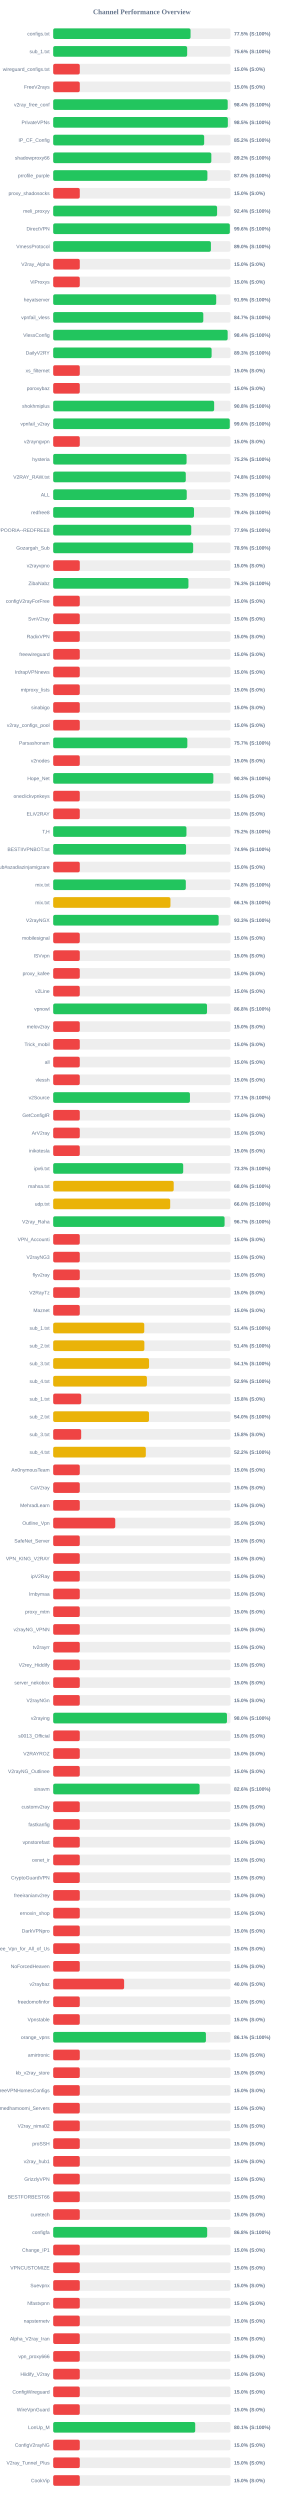
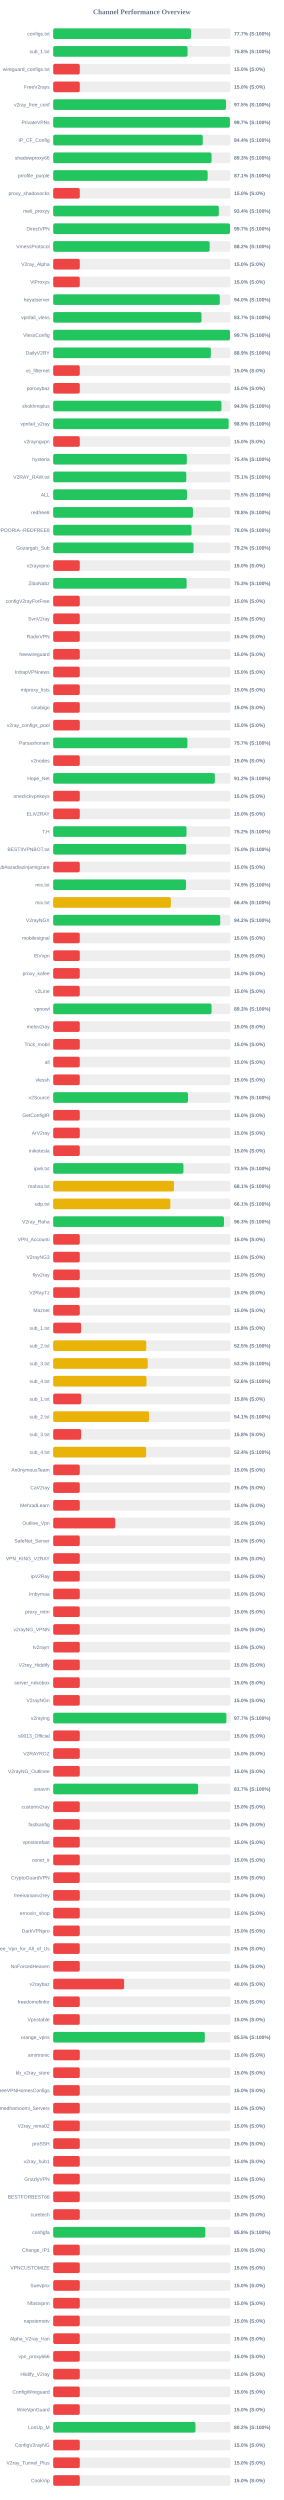
<svg xmlns="http://www.w3.org/2000/svg" width="800" height="7050" version="1.1">
  <style>
        .row { font: 14px Arial; fill: #64748b; }
        .score { font: bold 14px Arial; fill: #64748b; }
    </style>
  <text x="400" y="40" text-anchor="middle" font-size="20px" font-weight="bold" fill="#64748b">Channel Performance Overview</text>
  <rect x="150" y="80" width="500" height="30" fill="#eee" rx="5" />
-   <rect x="150" y="80" width="387.35" height="30" fill="#22c55e" rx="5" />
+   <rect x="150" y="80" width="388.6" height="30" fill="#22c55e" rx="5" />
  <text x="140" y="100" text-anchor="end" class="row">configs.txt</text>
-   <text x="660" y="100" text-anchor="start" class="score">77.5% (S:100%)</text>
+   <text x="660" y="100" text-anchor="start" class="score">77.7% (S:100%)</text>
  <rect x="150" y="130" width="500" height="30" fill="#eee" rx="5" />
-   <rect x="150" y="130" width="377.8" height="30" fill="#22c55e" rx="5" />
+   <rect x="150" y="130" width="378.95" height="30" fill="#22c55e" rx="5" />
  <text x="140" y="150" text-anchor="end" class="row">sub_1.txt</text>
-   <text x="660" y="150" text-anchor="start" class="score">75.6% (S:100%)</text>
+   <text x="660" y="150" text-anchor="start" class="score">75.8% (S:100%)</text>
  <rect x="150" y="180" width="500" height="30" fill="#eee" rx="5" />
  <rect x="150" y="180" width="75.0" height="30" fill="#ef4444" rx="5" />
  <text x="140" y="200" text-anchor="end" class="row">wireguard_configs.txt</text>
  <text x="660" y="200" text-anchor="start" class="score">15.0% (S:0%)</text>
  <rect x="150" y="230" width="500" height="30" fill="#eee" rx="5" />
  <rect x="150" y="230" width="75.0" height="30" fill="#ef4444" rx="5" />
  <text x="140" y="250" text-anchor="end" class="row">FreeV2rays</text>
  <text x="660" y="250" text-anchor="start" class="score">15.0% (S:0%)</text>
  <rect x="150" y="280" width="500" height="30" fill="#eee" rx="5" />
-   <rect x="150" y="280" width="492.15" height="30" fill="#22c55e" rx="5" />
+   <rect x="150" y="280" width="487.35" height="30" fill="#22c55e" rx="5" />
  <text x="140" y="300" text-anchor="end" class="row">v2ray_free_conf</text>
-   <text x="660" y="300" text-anchor="start" class="score">98.4% (S:100%)</text>
+   <text x="660" y="300" text-anchor="start" class="score">97.5% (S:100%)</text>
  <rect x="150" y="330" width="500" height="30" fill="#eee" rx="5" />
-   <rect x="150" y="330" width="492.55" height="30" fill="#22c55e" rx="5" />
+   <rect x="150" y="330" width="498.3" height="30" fill="#22c55e" rx="5" />
  <text x="140" y="350" text-anchor="end" class="row">PrivateVPNs</text>
-   <text x="660" y="350" text-anchor="start" class="score">98.5% (S:100%)</text>
+   <text x="660" y="350" text-anchor="start" class="score">99.7% (S:100%)</text>
  <rect x="150" y="380" width="500" height="30" fill="#eee" rx="5" />
-   <rect x="150" y="380" width="425.75" height="30" fill="#22c55e" rx="5" />
+   <rect x="150" y="380" width="421.8" height="30" fill="#22c55e" rx="5" />
  <text x="140" y="400" text-anchor="end" class="row">IP_CF_Config</text>
-   <text x="660" y="400" text-anchor="start" class="score">85.2% (S:100%)</text>
+   <text x="660" y="400" text-anchor="start" class="score">84.4% (S:100%)</text>
  <rect x="150" y="430" width="500" height="30" fill="#eee" rx="5" />
-   <rect x="150" y="430" width="445.95" height="30" fill="#22c55e" rx="5" />
+   <rect x="150" y="430" width="446.65" height="30" fill="#22c55e" rx="5" />
  <text x="140" y="450" text-anchor="end" class="row">shadowproxy66</text>
-   <text x="660" y="450" text-anchor="start" class="score">89.2% (S:100%)</text>
+   <text x="660" y="450" text-anchor="start" class="score">89.3% (S:100%)</text>
  <rect x="150" y="480" width="500" height="30" fill="#eee" rx="5" />
-   <rect x="150" y="480" width="434.85" height="30" fill="#22c55e" rx="5" />
+   <rect x="150" y="480" width="435.55" height="30" fill="#22c55e" rx="5" />
  <text x="140" y="500" text-anchor="end" class="row">prrofile_purple</text>
-   <text x="660" y="500" text-anchor="start" class="score">87.0% (S:100%)</text>
+   <text x="660" y="500" text-anchor="start" class="score">87.1% (S:100%)</text>
  <rect x="150" y="530" width="500" height="30" fill="#eee" rx="5" />
  <rect x="150" y="530" width="75.0" height="30" fill="#ef4444" rx="5" />
  <text x="140" y="550" text-anchor="end" class="row">proxy_shadosocks</text>
  <text x="660" y="550" text-anchor="start" class="score">15.0% (S:0%)</text>
  <rect x="150" y="580" width="500" height="30" fill="#eee" rx="5" />
-   <rect x="150" y="580" width="462.2" height="30" fill="#22c55e" rx="5" />
+   <rect x="150" y="580" width="467.1" height="30" fill="#22c55e" rx="5" />
  <text x="140" y="600" text-anchor="end" class="row">meli_proxyy</text>
-   <text x="660" y="600" text-anchor="start" class="score">92.4% (S:100%)</text>
+   <text x="660" y="600" text-anchor="start" class="score">93.4% (S:100%)</text>
  <rect x="150" y="630" width="500" height="30" fill="#eee" rx="5" />
-   <rect x="150" y="630" width="498.15" height="30" fill="#22c55e" rx="5" />
+   <rect x="150" y="630" width="498.55" height="30" fill="#22c55e" rx="5" />
  <text x="140" y="650" text-anchor="end" class="row">DirectVPN</text>
-   <text x="660" y="650" text-anchor="start" class="score">99.6% (S:100%)</text>
+   <text x="660" y="650" text-anchor="start" class="score">99.7% (S:100%)</text>
  <rect x="150" y="680" width="500" height="30" fill="#eee" rx="5" />
-   <rect x="150" y="680" width="444.8" height="30" fill="#22c55e" rx="5" />
+   <rect x="150" y="680" width="441.2" height="30" fill="#22c55e" rx="5" />
  <text x="140" y="700" text-anchor="end" class="row">VmessProtocol</text>
-   <text x="660" y="700" text-anchor="start" class="score">89.0% (S:100%)</text>
+   <text x="660" y="700" text-anchor="start" class="score">88.2% (S:100%)</text>
  <rect x="150" y="730" width="500" height="30" fill="#eee" rx="5" />
  <rect x="150" y="730" width="75.0" height="30" fill="#ef4444" rx="5" />
  <text x="140" y="750" text-anchor="end" class="row">V2ray_Alpha</text>
  <text x="660" y="750" text-anchor="start" class="score">15.0% (S:0%)</text>
  <rect x="150" y="780" width="500" height="30" fill="#eee" rx="5" />
  <rect x="150" y="780" width="75.0" height="30" fill="#ef4444" rx="5" />
  <text x="140" y="800" text-anchor="end" class="row">ViProxys</text>
  <text x="660" y="800" text-anchor="start" class="score">15.0% (S:0%)</text>
  <rect x="150" y="830" width="500" height="30" fill="#eee" rx="5" />
-   <rect x="150" y="830" width="459.7" height="30" fill="#22c55e" rx="5" />
+   <rect x="150" y="830" width="469.8" height="30" fill="#22c55e" rx="5" />
  <text x="140" y="850" text-anchor="end" class="row">heyatserver</text>
-   <text x="660" y="850" text-anchor="start" class="score">91.9% (S:100%)</text>
+   <text x="660" y="850" text-anchor="start" class="score">94.0% (S:100%)</text>
  <rect x="150" y="880" width="500" height="30" fill="#eee" rx="5" />
-   <rect x="150" y="880" width="423.3" height="30" fill="#22c55e" rx="5" />
+   <rect x="150" y="880" width="418.35" height="30" fill="#22c55e" rx="5" />
  <text x="140" y="900" text-anchor="end" class="row">vpnfail_vless</text>
-   <text x="660" y="900" text-anchor="start" class="score">84.7% (S:100%)</text>
+   <text x="660" y="900" text-anchor="start" class="score">83.7% (S:100%)</text>
  <rect x="150" y="930" width="500" height="30" fill="#eee" rx="5" />
-   <rect x="150" y="930" width="492.0" height="30" fill="#22c55e" rx="5" />
+   <rect x="150" y="930" width="498.5" height="30" fill="#22c55e" rx="5" />
  <text x="140" y="950" text-anchor="end" class="row">VlessConfig</text>
-   <text x="660" y="950" text-anchor="start" class="score">98.4% (S:100%)</text>
+   <text x="660" y="950" text-anchor="start" class="score">99.7% (S:100%)</text>
  <rect x="150" y="980" width="500" height="30" fill="#eee" rx="5" />
-   <rect x="150" y="980" width="446.75" height="30" fill="#22c55e" rx="5" />
+   <rect x="150" y="980" width="444.6" height="30" fill="#22c55e" rx="5" />
  <text x="140" y="1000" text-anchor="end" class="row">DailyV2RY</text>
-   <text x="660" y="1000" text-anchor="start" class="score">89.3% (S:100%)</text>
+   <text x="660" y="1000" text-anchor="start" class="score">88.9% (S:100%)</text>
  <rect x="150" y="1030" width="500" height="30" fill="#eee" rx="5" />
  <rect x="150" y="1030" width="75.0" height="30" fill="#ef4444" rx="5" />
  <text x="140" y="1050" text-anchor="end" class="row">xs_filternet</text>
  <text x="660" y="1050" text-anchor="start" class="score">15.0% (S:0%)</text>
  <rect x="150" y="1080" width="500" height="30" fill="#eee" rx="5" />
  <rect x="150" y="1080" width="75.0" height="30" fill="#ef4444" rx="5" />
  <text x="140" y="1100" text-anchor="end" class="row">poroxybaz</text>
  <text x="660" y="1100" text-anchor="start" class="score">15.0% (S:0%)</text>
  <rect x="150" y="1130" width="500" height="30" fill="#eee" rx="5" />
-   <rect x="150" y="1130" width="453.9" height="30" fill="#22c55e" rx="5" />
+   <rect x="150" y="1130" width="474.45" height="30" fill="#22c55e" rx="5" />
  <text x="140" y="1150" text-anchor="end" class="row">shokhmiplus</text>
-   <text x="660" y="1150" text-anchor="start" class="score">90.8% (S:100%)</text>
+   <text x="660" y="1150" text-anchor="start" class="score">94.9% (S:100%)</text>
  <rect x="150" y="1180" width="500" height="30" fill="#eee" rx="5" />
-   <rect x="150" y="1180" width="497.95" height="30" fill="#22c55e" rx="5" />
+   <rect x="150" y="1180" width="494.7" height="30" fill="#22c55e" rx="5" />
  <text x="140" y="1200" text-anchor="end" class="row">vpnfail_v2ray</text>
-   <text x="660" y="1200" text-anchor="start" class="score">99.6% (S:100%)</text>
+   <text x="660" y="1200" text-anchor="start" class="score">98.9% (S:100%)</text>
  <rect x="150" y="1230" width="500" height="30" fill="#eee" rx="5" />
  <rect x="150" y="1230" width="75.0" height="30" fill="#ef4444" rx="5" />
  <text x="140" y="1250" text-anchor="end" class="row">v2rayngvpn</text>
  <text x="660" y="1250" text-anchor="start" class="score">15.0% (S:0%)</text>
  <rect x="150" y="1280" width="500" height="30" fill="#eee" rx="5" />
-   <rect x="150" y="1280" width="376.15" height="30" fill="#22c55e" rx="5" />
+   <rect x="150" y="1280" width="376.85" height="30" fill="#22c55e" rx="5" />
  <text x="140" y="1300" text-anchor="end" class="row">hysteria</text>
-   <text x="660" y="1300" text-anchor="start" class="score">75.2% (S:100%)</text>
+   <text x="660" y="1300" text-anchor="start" class="score">75.4% (S:100%)</text>
  <rect x="150" y="1330" width="500" height="30" fill="#eee" rx="5" />
-   <rect x="150" y="1330" width="373.9" height="30" fill="#22c55e" rx="5" />
+   <rect x="150" y="1330" width="375.35" height="30" fill="#22c55e" rx="5" />
  <text x="140" y="1350" text-anchor="end" class="row">V2RAY_RAW.txt</text>
-   <text x="660" y="1350" text-anchor="start" class="score">74.8% (S:100%)</text>
+   <text x="660" y="1350" text-anchor="start" class="score">75.1% (S:100%)</text>
  <rect x="150" y="1380" width="500" height="30" fill="#eee" rx="5" />
-   <rect x="150" y="1380" width="376.65" height="30" fill="#22c55e" rx="5" />
+   <rect x="150" y="1380" width="377.3" height="30" fill="#22c55e" rx="5" />
  <text x="140" y="1400" text-anchor="end" class="row">ALL</text>
-   <text x="660" y="1400" text-anchor="start" class="score">75.3% (S:100%)</text>
+   <text x="660" y="1400" text-anchor="start" class="score">75.5% (S:100%)</text>
  <rect x="150" y="1430" width="500" height="30" fill="#eee" rx="5" />
-   <rect x="150" y="1430" width="397.1" height="30" fill="#22c55e" rx="5" />
+   <rect x="150" y="1430" width="394.15" height="30" fill="#22c55e" rx="5" />
  <text x="140" y="1450" text-anchor="end" class="row">redfree8</text>
-   <text x="660" y="1450" text-anchor="start" class="score">79.4% (S:100%)</text>
+   <text x="660" y="1450" text-anchor="start" class="score">78.8% (S:100%)</text>
  <rect x="150" y="1480" width="500" height="30" fill="#eee" rx="5" />
-   <rect x="150" y="1480" width="389.3" height="30" fill="#22c55e" rx="5" />
+   <rect x="150" y="1480" width="390.1" height="30" fill="#22c55e" rx="5" />
  <text x="140" y="1500" text-anchor="end" class="row">POORIA--REDFREE8.txt#POORIA--REDFREE8</text>
-   <text x="660" y="1500" text-anchor="start" class="score">77.9% (S:100%)</text>
+   <text x="660" y="1500" text-anchor="start" class="score">78.0% (S:100%)</text>
  <rect x="150" y="1530" width="500" height="30" fill="#eee" rx="5" />
-   <rect x="150" y="1530" width="394.7" height="30" fill="#22c55e" rx="5" />
+   <rect x="150" y="1530" width="395.8" height="30" fill="#22c55e" rx="5" />
  <text x="140" y="1550" text-anchor="end" class="row">Gozargah_Sub</text>
-   <text x="660" y="1550" text-anchor="start" class="score">78.9% (S:100%)</text>
+   <text x="660" y="1550" text-anchor="start" class="score">79.2% (S:100%)</text>
  <rect x="150" y="1580" width="500" height="30" fill="#eee" rx="5" />
  <rect x="150" y="1580" width="75.0" height="30" fill="#ef4444" rx="5" />
  <text x="140" y="1600" text-anchor="end" class="row">v2rayvpno</text>
  <text x="660" y="1600" text-anchor="start" class="score">15.0% (S:0%)</text>
  <rect x="150" y="1630" width="500" height="30" fill="#eee" rx="5" />
-   <rect x="150" y="1630" width="381.4" height="30" fill="#22c55e" rx="5" />
+   <rect x="150" y="1630" width="376.35" height="30" fill="#22c55e" rx="5" />
  <text x="140" y="1650" text-anchor="end" class="row">ZibaNabz</text>
-   <text x="660" y="1650" text-anchor="start" class="score">76.3% (S:100%)</text>
+   <text x="660" y="1650" text-anchor="start" class="score">75.3% (S:100%)</text>
  <rect x="150" y="1680" width="500" height="30" fill="#eee" rx="5" />
  <rect x="150" y="1680" width="75.0" height="30" fill="#ef4444" rx="5" />
  <text x="140" y="1700" text-anchor="end" class="row">configV2rayForFree</text>
  <text x="660" y="1700" text-anchor="start" class="score">15.0% (S:0%)</text>
  <rect x="150" y="1730" width="500" height="30" fill="#eee" rx="5" />
  <rect x="150" y="1730" width="75.0" height="30" fill="#ef4444" rx="5" />
  <text x="140" y="1750" text-anchor="end" class="row">SvnV2ray</text>
  <text x="660" y="1750" text-anchor="start" class="score">15.0% (S:0%)</text>
  <rect x="150" y="1780" width="500" height="30" fill="#eee" rx="5" />
  <rect x="150" y="1780" width="75.0" height="30" fill="#ef4444" rx="5" />
  <text x="140" y="1800" text-anchor="end" class="row">RadixVPN</text>
  <text x="660" y="1800" text-anchor="start" class="score">15.0% (S:0%)</text>
  <rect x="150" y="1830" width="500" height="30" fill="#eee" rx="5" />
  <rect x="150" y="1830" width="75.0" height="30" fill="#ef4444" rx="5" />
  <text x="140" y="1850" text-anchor="end" class="row">freewireguard</text>
  <text x="660" y="1850" text-anchor="start" class="score">15.0% (S:0%)</text>
  <rect x="150" y="1880" width="500" height="30" fill="#eee" rx="5" />
  <rect x="150" y="1880" width="75.0" height="30" fill="#ef4444" rx="5" />
  <text x="140" y="1900" text-anchor="end" class="row">IrdrapVPNnews</text>
  <text x="660" y="1900" text-anchor="start" class="score">15.0% (S:0%)</text>
  <rect x="150" y="1930" width="500" height="30" fill="#eee" rx="5" />
  <rect x="150" y="1930" width="75.0" height="30" fill="#ef4444" rx="5" />
  <text x="140" y="1950" text-anchor="end" class="row">mtproxy_lists</text>
  <text x="660" y="1950" text-anchor="start" class="score">15.0% (S:0%)</text>
  <rect x="150" y="1980" width="500" height="30" fill="#eee" rx="5" />
  <rect x="150" y="1980" width="75.0" height="30" fill="#ef4444" rx="5" />
  <text x="140" y="2000" text-anchor="end" class="row">sinabigo</text>
  <text x="660" y="2000" text-anchor="start" class="score">15.0% (S:0%)</text>
  <rect x="150" y="2030" width="500" height="30" fill="#eee" rx="5" />
  <rect x="150" y="2030" width="75.0" height="30" fill="#ef4444" rx="5" />
  <text x="140" y="2050" text-anchor="end" class="row">v2ray_configs_pool</text>
  <text x="660" y="2050" text-anchor="start" class="score">15.0% (S:0%)</text>
  <rect x="150" y="2080" width="500" height="30" fill="#eee" rx="5" />
-   <rect x="150" y="2080" width="378.3" height="30" fill="#22c55e" rx="5" />
+   <rect x="150" y="2080" width="378.5" height="30" fill="#22c55e" rx="5" />
  <text x="140" y="2100" text-anchor="end" class="row">Parsashonam</text>
  <text x="660" y="2100" text-anchor="start" class="score">75.7% (S:100%)</text>
  <rect x="150" y="2130" width="500" height="30" fill="#eee" rx="5" />
  <rect x="150" y="2130" width="75.0" height="30" fill="#ef4444" rx="5" />
  <text x="140" y="2150" text-anchor="end" class="row">v2nodes</text>
  <text x="660" y="2150" text-anchor="start" class="score">15.0% (S:0%)</text>
  <rect x="150" y="2180" width="500" height="30" fill="#eee" rx="5" />
-   <rect x="150" y="2180" width="451.65" height="30" fill="#22c55e" rx="5" />
+   <rect x="150" y="2180" width="455.9" height="30" fill="#22c55e" rx="5" />
  <text x="140" y="2200" text-anchor="end" class="row">Hope_Net</text>
-   <text x="660" y="2200" text-anchor="start" class="score">90.3% (S:100%)</text>
+   <text x="660" y="2200" text-anchor="start" class="score">91.2% (S:100%)</text>
  <rect x="150" y="2230" width="500" height="30" fill="#eee" rx="5" />
  <rect x="150" y="2230" width="75.0" height="30" fill="#ef4444" rx="5" />
  <text x="140" y="2250" text-anchor="end" class="row">oneclickvpnkeys</text>
  <text x="660" y="2250" text-anchor="start" class="score">15.0% (S:0%)</text>
  <rect x="150" y="2280" width="500" height="30" fill="#eee" rx="5" />
  <rect x="150" y="2280" width="75.0" height="30" fill="#ef4444" rx="5" />
  <text x="140" y="2300" text-anchor="end" class="row">ELiV2RAY</text>
  <text x="660" y="2300" text-anchor="start" class="score">15.0% (S:0%)</text>
  <rect x="150" y="2330" width="500" height="30" fill="#eee" rx="5" />
-   <rect x="150" y="2330" width="375.8" height="30" fill="#22c55e" rx="5" />
+   <rect x="150" y="2330" width="376.0" height="30" fill="#22c55e" rx="5" />
  <text x="140" y="2350" text-anchor="end" class="row">T,H</text>
  <text x="660" y="2350" text-anchor="start" class="score">75.2% (S:100%)</text>
  <rect x="150" y="2380" width="500" height="30" fill="#eee" rx="5" />
-   <rect x="150" y="2380" width="374.7" height="30" fill="#22c55e" rx="5" />
+   <rect x="150" y="2380" width="375.1" height="30" fill="#22c55e" rx="5" />
  <text x="140" y="2400" text-anchor="end" class="row">BESTIIVPNBOT.txt</text>
-   <text x="660" y="2400" text-anchor="start" class="score">74.9% (S:100%)</text>
+   <text x="660" y="2400" text-anchor="start" class="score">75.0% (S:100%)</text>
  <rect x="150" y="2430" width="500" height="30" fill="#eee" rx="5" />
  <rect x="150" y="2430" width="75.0" height="30" fill="#ef4444" rx="5" />
  <text x="140" y="2450" text-anchor="end" class="row">Sub#azadiazinjamigzare</text>
  <text x="660" y="2450" text-anchor="start" class="score">15.0% (S:0%)</text>
  <rect x="150" y="2480" width="500" height="30" fill="#eee" rx="5" />
-   <rect x="150" y="2480" width="374.0" height="30" fill="#22c55e" rx="5" />
+   <rect x="150" y="2480" width="374.65" height="30" fill="#22c55e" rx="5" />
  <text x="140" y="2500" text-anchor="end" class="row">mix.txt</text>
-   <text x="660" y="2500" text-anchor="start" class="score">74.8% (S:100%)</text>
+   <text x="660" y="2500" text-anchor="start" class="score">74.9% (S:100%)</text>
  <rect x="150" y="2530" width="500" height="30" fill="#eee" rx="5" />
-   <rect x="150" y="2530" width="330.65" height="30" fill="#eab308" rx="5" />
+   <rect x="150" y="2530" width="331.85" height="30" fill="#eab308" rx="5" />
  <text x="140" y="2550" text-anchor="end" class="row">mix.txt</text>
-   <text x="660" y="2550" text-anchor="start" class="score">66.1% (S:100%)</text>
+   <text x="660" y="2550" text-anchor="start" class="score">66.4% (S:100%)</text>
  <rect x="150" y="2580" width="500" height="30" fill="#eee" rx="5" />
-   <rect x="150" y="2580" width="466.6" height="30" fill="#22c55e" rx="5" />
+   <rect x="150" y="2580" width="471.1" height="30" fill="#22c55e" rx="5" />
  <text x="140" y="2600" text-anchor="end" class="row">V2rayNGX</text>
-   <text x="660" y="2600" text-anchor="start" class="score">93.3% (S:100%)</text>
+   <text x="660" y="2600" text-anchor="start" class="score">94.2% (S:100%)</text>
  <rect x="150" y="2630" width="500" height="30" fill="#eee" rx="5" />
  <rect x="150" y="2630" width="75.0" height="30" fill="#ef4444" rx="5" />
  <text x="140" y="2650" text-anchor="end" class="row">mobilesignal</text>
  <text x="660" y="2650" text-anchor="start" class="score">15.0% (S:0%)</text>
  <rect x="150" y="2680" width="500" height="30" fill="#eee" rx="5" />
  <rect x="150" y="2680" width="75.0" height="30" fill="#ef4444" rx="5" />
  <text x="140" y="2700" text-anchor="end" class="row">ISVvpn</text>
  <text x="660" y="2700" text-anchor="start" class="score">15.0% (S:0%)</text>
  <rect x="150" y="2730" width="500" height="30" fill="#eee" rx="5" />
  <rect x="150" y="2730" width="75.0" height="30" fill="#ef4444" rx="5" />
  <text x="140" y="2750" text-anchor="end" class="row">proxy_kafee</text>
  <text x="660" y="2750" text-anchor="start" class="score">15.0% (S:0%)</text>
  <rect x="150" y="2780" width="500" height="30" fill="#eee" rx="5" />
  <rect x="150" y="2780" width="75.0" height="30" fill="#ef4444" rx="5" />
  <text x="140" y="2800" text-anchor="end" class="row">v2Line</text>
  <text x="660" y="2800" text-anchor="start" class="score">15.0% (S:0%)</text>
  <rect x="150" y="2830" width="500" height="30" fill="#eee" rx="5" />
-   <rect x="150" y="2830" width="433.8" height="30" fill="#22c55e" rx="5" />
+   <rect x="150" y="2830" width="446.65" height="30" fill="#22c55e" rx="5" />
  <text x="140" y="2850" text-anchor="end" class="row">vpnowl</text>
-   <text x="660" y="2850" text-anchor="start" class="score">86.8% (S:100%)</text>
+   <text x="660" y="2850" text-anchor="start" class="score">89.3% (S:100%)</text>
  <rect x="150" y="2880" width="500" height="30" fill="#eee" rx="5" />
  <rect x="150" y="2880" width="75.0" height="30" fill="#ef4444" rx="5" />
  <text x="140" y="2900" text-anchor="end" class="row">melov2ray</text>
  <text x="660" y="2900" text-anchor="start" class="score">15.0% (S:0%)</text>
  <rect x="150" y="2930" width="500" height="30" fill="#eee" rx="5" />
  <rect x="150" y="2930" width="75.0" height="30" fill="#ef4444" rx="5" />
  <text x="140" y="2950" text-anchor="end" class="row">Trick_mobil</text>
  <text x="660" y="2950" text-anchor="start" class="score">15.0% (S:0%)</text>
  <rect x="150" y="2980" width="500" height="30" fill="#eee" rx="5" />
  <rect x="150" y="2980" width="75.0" height="30" fill="#ef4444" rx="5" />
  <text x="140" y="3000" text-anchor="end" class="row">all</text>
  <text x="660" y="3000" text-anchor="start" class="score">15.0% (S:0%)</text>
  <rect x="150" y="3030" width="500" height="30" fill="#eee" rx="5" />
  <rect x="150" y="3030" width="75.0" height="30" fill="#ef4444" rx="5" />
  <text x="140" y="3050" text-anchor="end" class="row">vlessh</text>
  <text x="660" y="3050" text-anchor="start" class="score">15.0% (S:0%)</text>
  <rect x="150" y="3080" width="500" height="30" fill="#eee" rx="5" />
-   <rect x="150" y="3080" width="385.65" height="30" fill="#22c55e" rx="5" />
+   <rect x="150" y="3080" width="380.15" height="30" fill="#22c55e" rx="5" />
  <text x="140" y="3100" text-anchor="end" class="row">v2Source</text>
-   <text x="660" y="3100" text-anchor="start" class="score">77.1% (S:100%)</text>
+   <text x="660" y="3100" text-anchor="start" class="score">76.0% (S:100%)</text>
  <rect x="150" y="3130" width="500" height="30" fill="#eee" rx="5" />
  <rect x="150" y="3130" width="75.0" height="30" fill="#ef4444" rx="5" />
  <text x="140" y="3150" text-anchor="end" class="row">GetConfigIR</text>
  <text x="660" y="3150" text-anchor="start" class="score">15.0% (S:0%)</text>
  <rect x="150" y="3180" width="500" height="30" fill="#eee" rx="5" />
  <rect x="150" y="3180" width="75.0" height="30" fill="#ef4444" rx="5" />
  <text x="140" y="3200" text-anchor="end" class="row">ArV2ray</text>
  <text x="660" y="3200" text-anchor="start" class="score">15.0% (S:0%)</text>
  <rect x="150" y="3230" width="500" height="30" fill="#eee" rx="5" />
  <rect x="150" y="3230" width="75.0" height="30" fill="#ef4444" rx="5" />
  <text x="140" y="3250" text-anchor="end" class="row">inikotesla</text>
  <text x="660" y="3250" text-anchor="start" class="score">15.0% (S:0%)</text>
  <rect x="150" y="3280" width="500" height="30" fill="#eee" rx="5" />
-   <rect x="150" y="3280" width="366.6" height="30" fill="#22c55e" rx="5" />
+   <rect x="150" y="3280" width="367.25" height="30" fill="#22c55e" rx="5" />
  <text x="140" y="3300" text-anchor="end" class="row">ipv6.txt</text>
-   <text x="660" y="3300" text-anchor="start" class="score">73.3% (S:100%)</text>
+   <text x="660" y="3300" text-anchor="start" class="score">73.5% (S:100%)</text>
  <rect x="150" y="3330" width="500" height="30" fill="#eee" rx="5" />
-   <rect x="150" y="3330" width="339.85" height="30" fill="#eab308" rx="5" />
+   <rect x="150" y="3330" width="340.7" height="30" fill="#eab308" rx="5" />
  <text x="140" y="3350" text-anchor="end" class="row">mahsa.txt</text>
-   <text x="660" y="3350" text-anchor="start" class="score">68.0% (S:100%)</text>
+   <text x="660" y="3350" text-anchor="start" class="score">68.1% (S:100%)</text>
  <rect x="150" y="3380" width="500" height="30" fill="#eee" rx="5" />
-   <rect x="150" y="3380" width="329.9" height="30" fill="#eab308" rx="5" />
+   <rect x="150" y="3380" width="330.4" height="30" fill="#eab308" rx="5" />
  <text x="140" y="3400" text-anchor="end" class="row">udp.txt</text>
-   <text x="660" y="3400" text-anchor="start" class="score">66.0% (S:100%)</text>
+   <text x="660" y="3400" text-anchor="start" class="score">66.1% (S:100%)</text>
  <rect x="150" y="3430" width="500" height="30" fill="#eee" rx="5" />
-   <rect x="150" y="3430" width="483.35" height="30" fill="#22c55e" rx="5" />
+   <rect x="150" y="3430" width="481.6" height="30" fill="#22c55e" rx="5" />
  <text x="140" y="3450" text-anchor="end" class="row">V2ray_Raha</text>
-   <text x="660" y="3450" text-anchor="start" class="score">96.7% (S:100%)</text>
+   <text x="660" y="3450" text-anchor="start" class="score">96.3% (S:100%)</text>
  <rect x="150" y="3480" width="500" height="30" fill="#eee" rx="5" />
  <rect x="150" y="3480" width="75.0" height="30" fill="#ef4444" rx="5" />
  <text x="140" y="3500" text-anchor="end" class="row">VPN_Accounti</text>
  <text x="660" y="3500" text-anchor="start" class="score">15.0% (S:0%)</text>
  <rect x="150" y="3530" width="500" height="30" fill="#eee" rx="5" />
  <rect x="150" y="3530" width="75.0" height="30" fill="#ef4444" rx="5" />
  <text x="140" y="3550" text-anchor="end" class="row">V2rayNG3</text>
  <text x="660" y="3550" text-anchor="start" class="score">15.0% (S:0%)</text>
  <rect x="150" y="3580" width="500" height="30" fill="#eee" rx="5" />
  <rect x="150" y="3580" width="75.0" height="30" fill="#ef4444" rx="5" />
  <text x="140" y="3600" text-anchor="end" class="row">flyv2ray</text>
  <text x="660" y="3600" text-anchor="start" class="score">15.0% (S:0%)</text>
  <rect x="150" y="3630" width="500" height="30" fill="#eee" rx="5" />
  <rect x="150" y="3630" width="75.0" height="30" fill="#ef4444" rx="5" />
  <text x="140" y="3650" text-anchor="end" class="row">V2RayTz</text>
  <text x="660" y="3650" text-anchor="start" class="score">15.0% (S:0%)</text>
  <rect x="150" y="3680" width="500" height="30" fill="#eee" rx="5" />
  <rect x="150" y="3680" width="75.0" height="30" fill="#ef4444" rx="5" />
  <text x="140" y="3700" text-anchor="end" class="row">Maznet</text>
  <text x="660" y="3700" text-anchor="start" class="score">15.0% (S:0%)</text>
  <rect x="150" y="3730" width="500" height="30" fill="#eee" rx="5" />
-   <rect x="150" y="3730" width="256.8" height="30" fill="#eab308" rx="5" />
+   <rect x="150" y="3730" width="78.9" height="30" fill="#ef4444" rx="5" />
  <text x="140" y="3750" text-anchor="end" class="row">sub_1.txt</text>
-   <text x="660" y="3750" text-anchor="start" class="score">51.4% (S:100%)</text>
+   <text x="660" y="3750" text-anchor="start" class="score">15.8% (S:0%)</text>
  <rect x="150" y="3780" width="500" height="30" fill="#eee" rx="5" />
-   <rect x="150" y="3780" width="257.1" height="30" fill="#eab308" rx="5" />
+   <rect x="150" y="3780" width="262.45" height="30" fill="#eab308" rx="5" />
  <text x="140" y="3800" text-anchor="end" class="row">sub_2.txt</text>
-   <text x="660" y="3800" text-anchor="start" class="score">51.4% (S:100%)</text>
+   <text x="660" y="3800" text-anchor="start" class="score">52.5% (S:100%)</text>
  <rect x="150" y="3830" width="500" height="30" fill="#eee" rx="5" />
-   <rect x="150" y="3830" width="270.3" height="30" fill="#eab308" rx="5" />
+   <rect x="150" y="3830" width="266.7" height="30" fill="#eab308" rx="5" />
  <text x="140" y="3850" text-anchor="end" class="row">sub_3.txt</text>
-   <text x="660" y="3850" text-anchor="start" class="score">54.1% (S:100%)</text>
+   <text x="660" y="3850" text-anchor="start" class="score">53.3% (S:100%)</text>
  <rect x="150" y="3880" width="500" height="30" fill="#eee" rx="5" />
-   <rect x="150" y="3880" width="264.25" height="30" fill="#eab308" rx="5" />
+   <rect x="150" y="3880" width="263.1" height="30" fill="#eab308" rx="5" />
  <text x="140" y="3900" text-anchor="end" class="row">sub_4.txt</text>
-   <text x="660" y="3900" text-anchor="start" class="score">52.9% (S:100%)</text>
+   <text x="660" y="3900" text-anchor="start" class="score">52.6% (S:100%)</text>
  <rect x="150" y="3930" width="500" height="30" fill="#eee" rx="5" />
  <rect x="150" y="3930" width="79.05" height="30" fill="#ef4444" rx="5" />
  <text x="140" y="3950" text-anchor="end" class="row">sub_1.txt</text>
  <text x="660" y="3950" text-anchor="start" class="score">15.8% (S:0%)</text>
  <rect x="150" y="3980" width="500" height="30" fill="#eee" rx="5" />
-   <rect x="150" y="3980" width="270.15" height="30" fill="#eab308" rx="5" />
+   <rect x="150" y="3980" width="270.5" height="30" fill="#eab308" rx="5" />
  <text x="140" y="4000" text-anchor="end" class="row">sub_2.txt</text>
-   <text x="660" y="4000" text-anchor="start" class="score">54.0% (S:100%)</text>
+   <text x="660" y="4000" text-anchor="start" class="score">54.1% (S:100%)</text>
  <rect x="150" y="4030" width="500" height="30" fill="#eee" rx="5" />
  <rect x="150" y="4030" width="78.9" height="30" fill="#ef4444" rx="5" />
  <text x="140" y="4050" text-anchor="end" class="row">sub_3.txt</text>
  <text x="660" y="4050" text-anchor="start" class="score">15.8% (S:0%)</text>
  <rect x="150" y="4080" width="500" height="30" fill="#eee" rx="5" />
-   <rect x="150" y="4080" width="261.2" height="30" fill="#eab308" rx="5" />
+   <rect x="150" y="4080" width="262.1" height="30" fill="#eab308" rx="5" />
  <text x="140" y="4100" text-anchor="end" class="row">sub_4.txt</text>
-   <text x="660" y="4100" text-anchor="start" class="score">52.2% (S:100%)</text>
+   <text x="660" y="4100" text-anchor="start" class="score">52.4% (S:100%)</text>
  <rect x="150" y="4130" width="500" height="30" fill="#eee" rx="5" />
  <rect x="150" y="4130" width="75.0" height="30" fill="#ef4444" rx="5" />
  <text x="140" y="4150" text-anchor="end" class="row">An0nymousTeam</text>
  <text x="660" y="4150" text-anchor="start" class="score">15.0% (S:0%)</text>
  <rect x="150" y="4180" width="500" height="30" fill="#eee" rx="5" />
  <rect x="150" y="4180" width="75.0" height="30" fill="#ef4444" rx="5" />
  <text x="140" y="4200" text-anchor="end" class="row">CaV2ray</text>
  <text x="660" y="4200" text-anchor="start" class="score">15.0% (S:0%)</text>
  <rect x="150" y="4230" width="500" height="30" fill="#eee" rx="5" />
  <rect x="150" y="4230" width="75.0" height="30" fill="#ef4444" rx="5" />
  <text x="140" y="4250" text-anchor="end" class="row">MehradLearn</text>
  <text x="660" y="4250" text-anchor="start" class="score">15.0% (S:0%)</text>
  <rect x="150" y="4280" width="500" height="30" fill="#eee" rx="5" />
  <rect x="150" y="4280" width="175.0" height="30" fill="#ef4444" rx="5" />
  <text x="140" y="4300" text-anchor="end" class="row">Outline_Vpn</text>
  <text x="660" y="4300" text-anchor="start" class="score">35.0% (S:0%)</text>
  <rect x="150" y="4330" width="500" height="30" fill="#eee" rx="5" />
  <rect x="150" y="4330" width="75.0" height="30" fill="#ef4444" rx="5" />
  <text x="140" y="4350" text-anchor="end" class="row">SafeNet_Server</text>
  <text x="660" y="4350" text-anchor="start" class="score">15.0% (S:0%)</text>
  <rect x="150" y="4380" width="500" height="30" fill="#eee" rx="5" />
  <rect x="150" y="4380" width="75.0" height="30" fill="#ef4444" rx="5" />
  <text x="140" y="4400" text-anchor="end" class="row">VPN_KING_V2RAY</text>
  <text x="660" y="4400" text-anchor="start" class="score">15.0% (S:0%)</text>
  <rect x="150" y="4430" width="500" height="30" fill="#eee" rx="5" />
  <rect x="150" y="4430" width="75.0" height="30" fill="#ef4444" rx="5" />
  <text x="140" y="4450" text-anchor="end" class="row">ipV2Ray</text>
  <text x="660" y="4450" text-anchor="start" class="score">15.0% (S:0%)</text>
  <rect x="150" y="4480" width="500" height="30" fill="#eee" rx="5" />
  <rect x="150" y="4480" width="75.0" height="30" fill="#ef4444" rx="5" />
  <text x="140" y="4500" text-anchor="end" class="row">lrnbymaa</text>
  <text x="660" y="4500" text-anchor="start" class="score">15.0% (S:0%)</text>
  <rect x="150" y="4530" width="500" height="30" fill="#eee" rx="5" />
  <rect x="150" y="4530" width="75.0" height="30" fill="#ef4444" rx="5" />
  <text x="140" y="4550" text-anchor="end" class="row">proxy_mtm</text>
  <text x="660" y="4550" text-anchor="start" class="score">15.0% (S:0%)</text>
  <rect x="150" y="4580" width="500" height="30" fill="#eee" rx="5" />
  <rect x="150" y="4580" width="75.0" height="30" fill="#ef4444" rx="5" />
  <text x="140" y="4600" text-anchor="end" class="row">v2rayNG_VPNN</text>
  <text x="660" y="4600" text-anchor="start" class="score">15.0% (S:0%)</text>
  <rect x="150" y="4630" width="500" height="30" fill="#eee" rx="5" />
  <rect x="150" y="4630" width="75.0" height="30" fill="#ef4444" rx="5" />
  <text x="140" y="4650" text-anchor="end" class="row">tv2rayrr</text>
  <text x="660" y="4650" text-anchor="start" class="score">15.0% (S:0%)</text>
  <rect x="150" y="4680" width="500" height="30" fill="#eee" rx="5" />
  <rect x="150" y="4680" width="75.0" height="30" fill="#ef4444" rx="5" />
  <text x="140" y="4700" text-anchor="end" class="row">V2rey_Hiddify</text>
  <text x="660" y="4700" text-anchor="start" class="score">15.0% (S:0%)</text>
  <rect x="150" y="4730" width="500" height="30" fill="#eee" rx="5" />
  <rect x="150" y="4730" width="75.0" height="30" fill="#ef4444" rx="5" />
  <text x="140" y="4750" text-anchor="end" class="row">server_nekobox</text>
  <text x="660" y="4750" text-anchor="start" class="score">15.0% (S:0%)</text>
  <rect x="150" y="4780" width="500" height="30" fill="#eee" rx="5" />
  <rect x="150" y="4780" width="75.0" height="30" fill="#ef4444" rx="5" />
  <text x="140" y="4800" text-anchor="end" class="row">V2rayNGn</text>
  <text x="660" y="4800" text-anchor="start" class="score">15.0% (S:0%)</text>
  <rect x="150" y="4830" width="500" height="30" fill="#eee" rx="5" />
-   <rect x="150" y="4830" width="490.05" height="30" fill="#22c55e" rx="5" />
+   <rect x="150" y="4830" width="488.4" height="30" fill="#22c55e" rx="5" />
  <text x="140" y="4850" text-anchor="end" class="row">v2raying</text>
-   <text x="660" y="4850" text-anchor="start" class="score">98.0% (S:100%)</text>
+   <text x="660" y="4850" text-anchor="start" class="score">97.7% (S:100%)</text>
  <rect x="150" y="4880" width="500" height="30" fill="#eee" rx="5" />
  <rect x="150" y="4880" width="75.0" height="30" fill="#ef4444" rx="5" />
  <text x="140" y="4900" text-anchor="end" class="row">s0013_Official</text>
  <text x="660" y="4900" text-anchor="start" class="score">15.0% (S:0%)</text>
  <rect x="150" y="4930" width="500" height="30" fill="#eee" rx="5" />
  <rect x="150" y="4930" width="75.0" height="30" fill="#ef4444" rx="5" />
  <text x="140" y="4950" text-anchor="end" class="row">V2RAYROZ</text>
  <text x="660" y="4950" text-anchor="start" class="score">15.0% (S:0%)</text>
  <rect x="150" y="4980" width="500" height="30" fill="#eee" rx="5" />
  <rect x="150" y="4980" width="75.0" height="30" fill="#ef4444" rx="5" />
  <text x="140" y="5000" text-anchor="end" class="row">V2rayNG_Outlinee</text>
  <text x="660" y="5000" text-anchor="start" class="score">15.0% (S:0%)</text>
  <rect x="150" y="5030" width="500" height="30" fill="#eee" rx="5" />
-   <rect x="150" y="5030" width="412.95" height="30" fill="#22c55e" rx="5" />
+   <rect x="150" y="5030" width="408.7" height="30" fill="#22c55e" rx="5" />
  <text x="140" y="5050" text-anchor="end" class="row">sinavm</text>
-   <text x="660" y="5050" text-anchor="start" class="score">82.6% (S:100%)</text>
+   <text x="660" y="5050" text-anchor="start" class="score">81.7% (S:100%)</text>
  <rect x="150" y="5080" width="500" height="30" fill="#eee" rx="5" />
  <rect x="150" y="5080" width="75.0" height="30" fill="#ef4444" rx="5" />
  <text x="140" y="5100" text-anchor="end" class="row">customv2ray</text>
  <text x="660" y="5100" text-anchor="start" class="score">15.0% (S:0%)</text>
  <rect x="150" y="5130" width="500" height="30" fill="#eee" rx="5" />
  <rect x="150" y="5130" width="75.0" height="30" fill="#ef4444" rx="5" />
  <text x="140" y="5150" text-anchor="end" class="row">fastkanfig</text>
  <text x="660" y="5150" text-anchor="start" class="score">15.0% (S:0%)</text>
  <rect x="150" y="5180" width="500" height="30" fill="#eee" rx="5" />
  <rect x="150" y="5180" width="75.0" height="30" fill="#ef4444" rx="5" />
  <text x="140" y="5200" text-anchor="end" class="row">vpnstorefast</text>
  <text x="660" y="5200" text-anchor="start" class="score">15.0% (S:0%)</text>
  <rect x="150" y="5230" width="500" height="30" fill="#eee" rx="5" />
  <rect x="150" y="5230" width="75.0" height="30" fill="#ef4444" rx="5" />
  <text x="140" y="5250" text-anchor="end" class="row">oxnet_ir</text>
  <text x="660" y="5250" text-anchor="start" class="score">15.0% (S:0%)</text>
  <rect x="150" y="5280" width="500" height="30" fill="#eee" rx="5" />
  <rect x="150" y="5280" width="75.0" height="30" fill="#ef4444" rx="5" />
  <text x="140" y="5300" text-anchor="end" class="row">CryptoGuardVPN</text>
  <text x="660" y="5300" text-anchor="start" class="score">15.0% (S:0%)</text>
  <rect x="150" y="5330" width="500" height="30" fill="#eee" rx="5" />
  <rect x="150" y="5330" width="75.0" height="30" fill="#ef4444" rx="5" />
  <text x="140" y="5350" text-anchor="end" class="row">freeiranianv2rey</text>
  <text x="660" y="5350" text-anchor="start" class="score">15.0% (S:0%)</text>
  <rect x="150" y="5380" width="500" height="30" fill="#eee" rx="5" />
  <rect x="150" y="5380" width="75.0" height="30" fill="#ef4444" rx="5" />
  <text x="140" y="5400" text-anchor="end" class="row">ernoxin_shop</text>
  <text x="660" y="5400" text-anchor="start" class="score">15.0% (S:0%)</text>
  <rect x="150" y="5430" width="500" height="30" fill="#eee" rx="5" />
  <rect x="150" y="5430" width="75.0" height="30" fill="#ef4444" rx="5" />
  <text x="140" y="5450" text-anchor="end" class="row">DarkVPNpro</text>
  <text x="660" y="5450" text-anchor="start" class="score">15.0% (S:0%)</text>
  <rect x="150" y="5480" width="500" height="30" fill="#eee" rx="5" />
  <rect x="150" y="5480" width="75.0" height="30" fill="#ef4444" rx="5" />
  <text x="140" y="5500" text-anchor="end" class="row">Free_Vpn_for_All_of_Us</text>
  <text x="660" y="5500" text-anchor="start" class="score">15.0% (S:0%)</text>
  <rect x="150" y="5530" width="500" height="30" fill="#eee" rx="5" />
  <rect x="150" y="5530" width="75.0" height="30" fill="#ef4444" rx="5" />
  <text x="140" y="5550" text-anchor="end" class="row">NoForcedHeaven</text>
  <text x="660" y="5550" text-anchor="start" class="score">15.0% (S:0%)</text>
  <rect x="150" y="5580" width="500" height="30" fill="#eee" rx="5" />
  <rect x="150" y="5580" width="200.0" height="30" fill="#ef4444" rx="5" />
  <text x="140" y="5600" text-anchor="end" class="row">v2raybaz</text>
  <text x="660" y="5600" text-anchor="start" class="score">40.0% (S:0%)</text>
  <rect x="150" y="5630" width="500" height="30" fill="#eee" rx="5" />
  <rect x="150" y="5630" width="75.0" height="30" fill="#ef4444" rx="5" />
  <text x="140" y="5650" text-anchor="end" class="row">freedomofinfor</text>
  <text x="660" y="5650" text-anchor="start" class="score">15.0% (S:0%)</text>
  <rect x="150" y="5680" width="500" height="30" fill="#eee" rx="5" />
  <rect x="150" y="5680" width="75.0" height="30" fill="#ef4444" rx="5" />
  <text x="140" y="5700" text-anchor="end" class="row">Vpnstable</text>
  <text x="660" y="5700" text-anchor="start" class="score">15.0% (S:0%)</text>
  <rect x="150" y="5730" width="500" height="30" fill="#eee" rx="5" />
-   <rect x="150" y="5730" width="430.7" height="30" fill="#22c55e" rx="5" />
+   <rect x="150" y="5730" width="427.6" height="30" fill="#22c55e" rx="5" />
  <text x="140" y="5750" text-anchor="end" class="row">orange_vpns</text>
-   <text x="660" y="5750" text-anchor="start" class="score">86.1% (S:100%)</text>
+   <text x="660" y="5750" text-anchor="start" class="score">85.5% (S:100%)</text>
  <rect x="150" y="5780" width="500" height="30" fill="#eee" rx="5" />
  <rect x="150" y="5780" width="75.0" height="30" fill="#ef4444" rx="5" />
  <text x="140" y="5800" text-anchor="end" class="row">amirtronic</text>
  <text x="660" y="5800" text-anchor="start" class="score">15.0% (S:0%)</text>
  <rect x="150" y="5830" width="500" height="30" fill="#eee" rx="5" />
  <rect x="150" y="5830" width="75.0" height="30" fill="#ef4444" rx="5" />
  <text x="140" y="5850" text-anchor="end" class="row">kb_v2ray_store</text>
  <text x="660" y="5850" text-anchor="start" class="score">15.0% (S:0%)</text>
  <rect x="150" y="5880" width="500" height="30" fill="#eee" rx="5" />
  <rect x="150" y="5880" width="75.0" height="30" fill="#ef4444" rx="5" />
  <text x="140" y="5900" text-anchor="end" class="row">FreeVPNHomesConfigs</text>
  <text x="660" y="5900" text-anchor="start" class="score">15.0% (S:0%)</text>
  <rect x="150" y="5930" width="500" height="30" fill="#eee" rx="5" />
  <rect x="150" y="5930" width="75.0" height="30" fill="#ef4444" rx="5" />
  <text x="140" y="5950" text-anchor="end" class="row">Ahmedhamoomi_Servers</text>
  <text x="660" y="5950" text-anchor="start" class="score">15.0% (S:0%)</text>
  <rect x="150" y="5980" width="500" height="30" fill="#eee" rx="5" />
  <rect x="150" y="5980" width="75.0" height="30" fill="#ef4444" rx="5" />
  <text x="140" y="6000" text-anchor="end" class="row">V2ray_nima02</text>
  <text x="660" y="6000" text-anchor="start" class="score">15.0% (S:0%)</text>
  <rect x="150" y="6030" width="500" height="30" fill="#eee" rx="5" />
  <rect x="150" y="6030" width="75.0" height="30" fill="#ef4444" rx="5" />
  <text x="140" y="6050" text-anchor="end" class="row">proSSH</text>
  <text x="660" y="6050" text-anchor="start" class="score">15.0% (S:0%)</text>
  <rect x="150" y="6080" width="500" height="30" fill="#eee" rx="5" />
  <rect x="150" y="6080" width="75.0" height="30" fill="#ef4444" rx="5" />
  <text x="140" y="6100" text-anchor="end" class="row">v2ray_hub1</text>
  <text x="660" y="6100" text-anchor="start" class="score">15.0% (S:0%)</text>
  <rect x="150" y="6130" width="500" height="30" fill="#eee" rx="5" />
  <rect x="150" y="6130" width="75.0" height="30" fill="#ef4444" rx="5" />
  <text x="140" y="6150" text-anchor="end" class="row">GrizzlyVPN</text>
  <text x="660" y="6150" text-anchor="start" class="score">15.0% (S:0%)</text>
  <rect x="150" y="6180" width="500" height="30" fill="#eee" rx="5" />
  <rect x="150" y="6180" width="75.0" height="30" fill="#ef4444" rx="5" />
  <text x="140" y="6200" text-anchor="end" class="row">BESTFORBEST66</text>
  <text x="660" y="6200" text-anchor="start" class="score">15.0% (S:0%)</text>
  <rect x="150" y="6230" width="500" height="30" fill="#eee" rx="5" />
  <rect x="150" y="6230" width="75.0" height="30" fill="#ef4444" rx="5" />
  <text x="140" y="6250" text-anchor="end" class="row">curetech</text>
  <text x="660" y="6250" text-anchor="start" class="score">15.0% (S:0%)</text>
  <rect x="150" y="6280" width="500" height="30" fill="#eee" rx="5" />
-   <rect x="150" y="6280" width="434.25" height="30" fill="#22c55e" rx="5" />
+   <rect x="150" y="6280" width="429.05" height="30" fill="#22c55e" rx="5" />
  <text x="140" y="6300" text-anchor="end" class="row">configfa</text>
-   <text x="660" y="6300" text-anchor="start" class="score">86.8% (S:100%)</text>
+   <text x="660" y="6300" text-anchor="start" class="score">85.8% (S:100%)</text>
  <rect x="150" y="6330" width="500" height="30" fill="#eee" rx="5" />
  <rect x="150" y="6330" width="75.0" height="30" fill="#ef4444" rx="5" />
  <text x="140" y="6350" text-anchor="end" class="row">Change_IP1</text>
  <text x="660" y="6350" text-anchor="start" class="score">15.0% (S:0%)</text>
  <rect x="150" y="6380" width="500" height="30" fill="#eee" rx="5" />
  <rect x="150" y="6380" width="75.0" height="30" fill="#ef4444" rx="5" />
  <text x="140" y="6400" text-anchor="end" class="row">VPNCUSTOMIZE</text>
  <text x="660" y="6400" text-anchor="start" class="score">15.0% (S:0%)</text>
  <rect x="150" y="6430" width="500" height="30" fill="#eee" rx="5" />
  <rect x="150" y="6430" width="75.0" height="30" fill="#ef4444" rx="5" />
  <text x="140" y="6450" text-anchor="end" class="row">Suevpnx</text>
  <text x="660" y="6450" text-anchor="start" class="score">15.0% (S:0%)</text>
  <rect x="150" y="6480" width="500" height="30" fill="#eee" rx="5" />
  <rect x="150" y="6480" width="75.0" height="30" fill="#ef4444" rx="5" />
  <text x="140" y="6500" text-anchor="end" class="row">Nfastvpnn</text>
  <text x="660" y="6500" text-anchor="start" class="score">15.0% (S:0%)</text>
  <rect x="150" y="6530" width="500" height="30" fill="#eee" rx="5" />
  <rect x="150" y="6530" width="75.0" height="30" fill="#ef4444" rx="5" />
  <text x="140" y="6550" text-anchor="end" class="row">napsternetv</text>
  <text x="660" y="6550" text-anchor="start" class="score">15.0% (S:0%)</text>
  <rect x="150" y="6580" width="500" height="30" fill="#eee" rx="5" />
  <rect x="150" y="6580" width="75.0" height="30" fill="#ef4444" rx="5" />
  <text x="140" y="6600" text-anchor="end" class="row">Alpha_V2ray_Iran</text>
  <text x="660" y="6600" text-anchor="start" class="score">15.0% (S:0%)</text>
  <rect x="150" y="6630" width="500" height="30" fill="#eee" rx="5" />
  <rect x="150" y="6630" width="75.0" height="30" fill="#ef4444" rx="5" />
  <text x="140" y="6650" text-anchor="end" class="row">vpn_proxy666</text>
  <text x="660" y="6650" text-anchor="start" class="score">15.0% (S:0%)</text>
  <rect x="150" y="6680" width="500" height="30" fill="#eee" rx="5" />
  <rect x="150" y="6680" width="75.0" height="30" fill="#ef4444" rx="5" />
  <text x="140" y="6700" text-anchor="end" class="row">Hiidify_V2ray</text>
  <text x="660" y="6700" text-anchor="start" class="score">15.0% (S:0%)</text>
  <rect x="150" y="6730" width="500" height="30" fill="#eee" rx="5" />
  <rect x="150" y="6730" width="75.0" height="30" fill="#ef4444" rx="5" />
  <text x="140" y="6750" text-anchor="end" class="row">ConfigWireguard</text>
  <text x="660" y="6750" text-anchor="start" class="score">15.0% (S:0%)</text>
  <rect x="150" y="6780" width="500" height="30" fill="#eee" rx="5" />
  <rect x="150" y="6780" width="75.0" height="30" fill="#ef4444" rx="5" />
  <text x="140" y="6800" text-anchor="end" class="row">WireVpnGuard</text>
  <text x="660" y="6800" text-anchor="start" class="score">15.0% (S:0%)</text>
  <rect x="150" y="6830" width="500" height="30" fill="#eee" rx="5" />
-   <rect x="150" y="6830" width="400.5" height="30" fill="#22c55e" rx="5" />
+   <rect x="150" y="6830" width="401.25" height="30" fill="#22c55e" rx="5" />
  <text x="140" y="6850" text-anchor="end" class="row">LonUp_M</text>
-   <text x="660" y="6850" text-anchor="start" class="score">80.1% (S:100%)</text>
+   <text x="660" y="6850" text-anchor="start" class="score">80.2% (S:100%)</text>
  <rect x="150" y="6880" width="500" height="30" fill="#eee" rx="5" />
  <rect x="150" y="6880" width="75.0" height="30" fill="#ef4444" rx="5" />
  <text x="140" y="6900" text-anchor="end" class="row">ConfigV2rayNG</text>
  <text x="660" y="6900" text-anchor="start" class="score">15.0% (S:0%)</text>
  <rect x="150" y="6930" width="500" height="30" fill="#eee" rx="5" />
  <rect x="150" y="6930" width="75.0" height="30" fill="#ef4444" rx="5" />
  <text x="140" y="6950" text-anchor="end" class="row">V2ray_Tunnel_Plus</text>
  <text x="660" y="6950" text-anchor="start" class="score">15.0% (S:0%)</text>
  <rect x="150" y="6980" width="500" height="30" fill="#eee" rx="5" />
  <rect x="150" y="6980" width="75.0" height="30" fill="#ef4444" rx="5" />
  <text x="140" y="7000" text-anchor="end" class="row">CookVip</text>
  <text x="660" y="7000" text-anchor="start" class="score">15.0% (S:0%)</text>
</svg>
